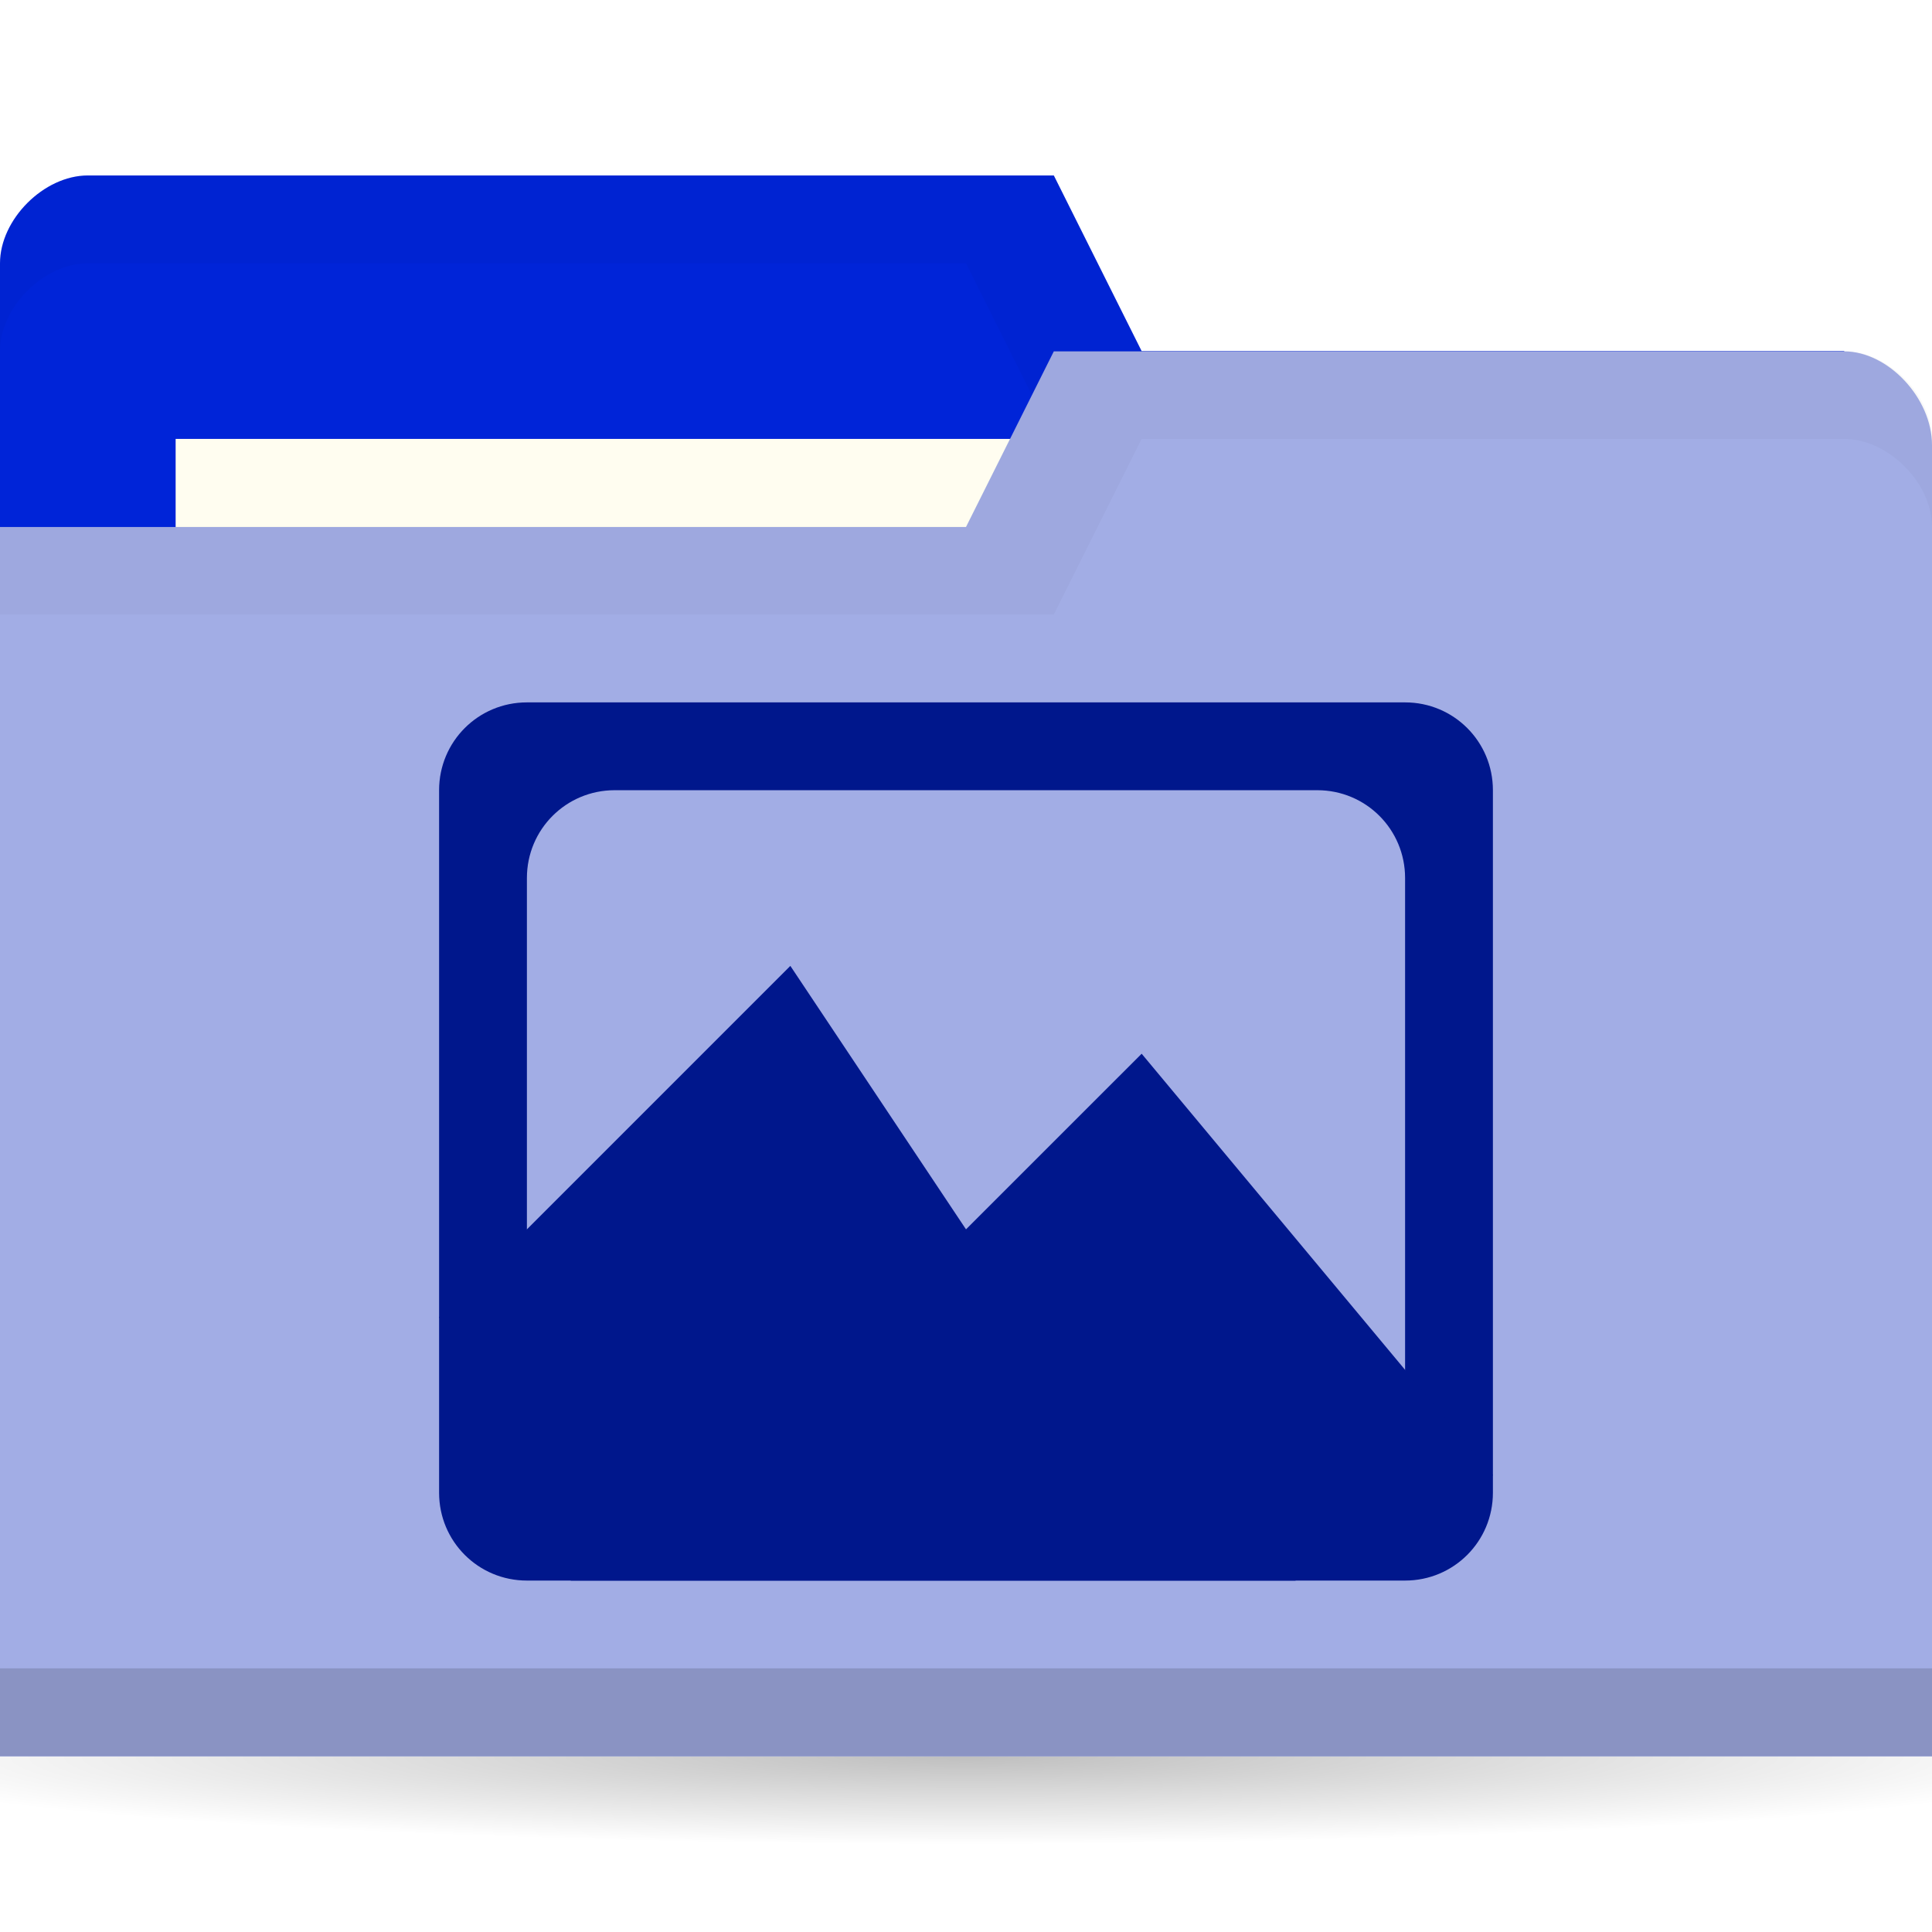
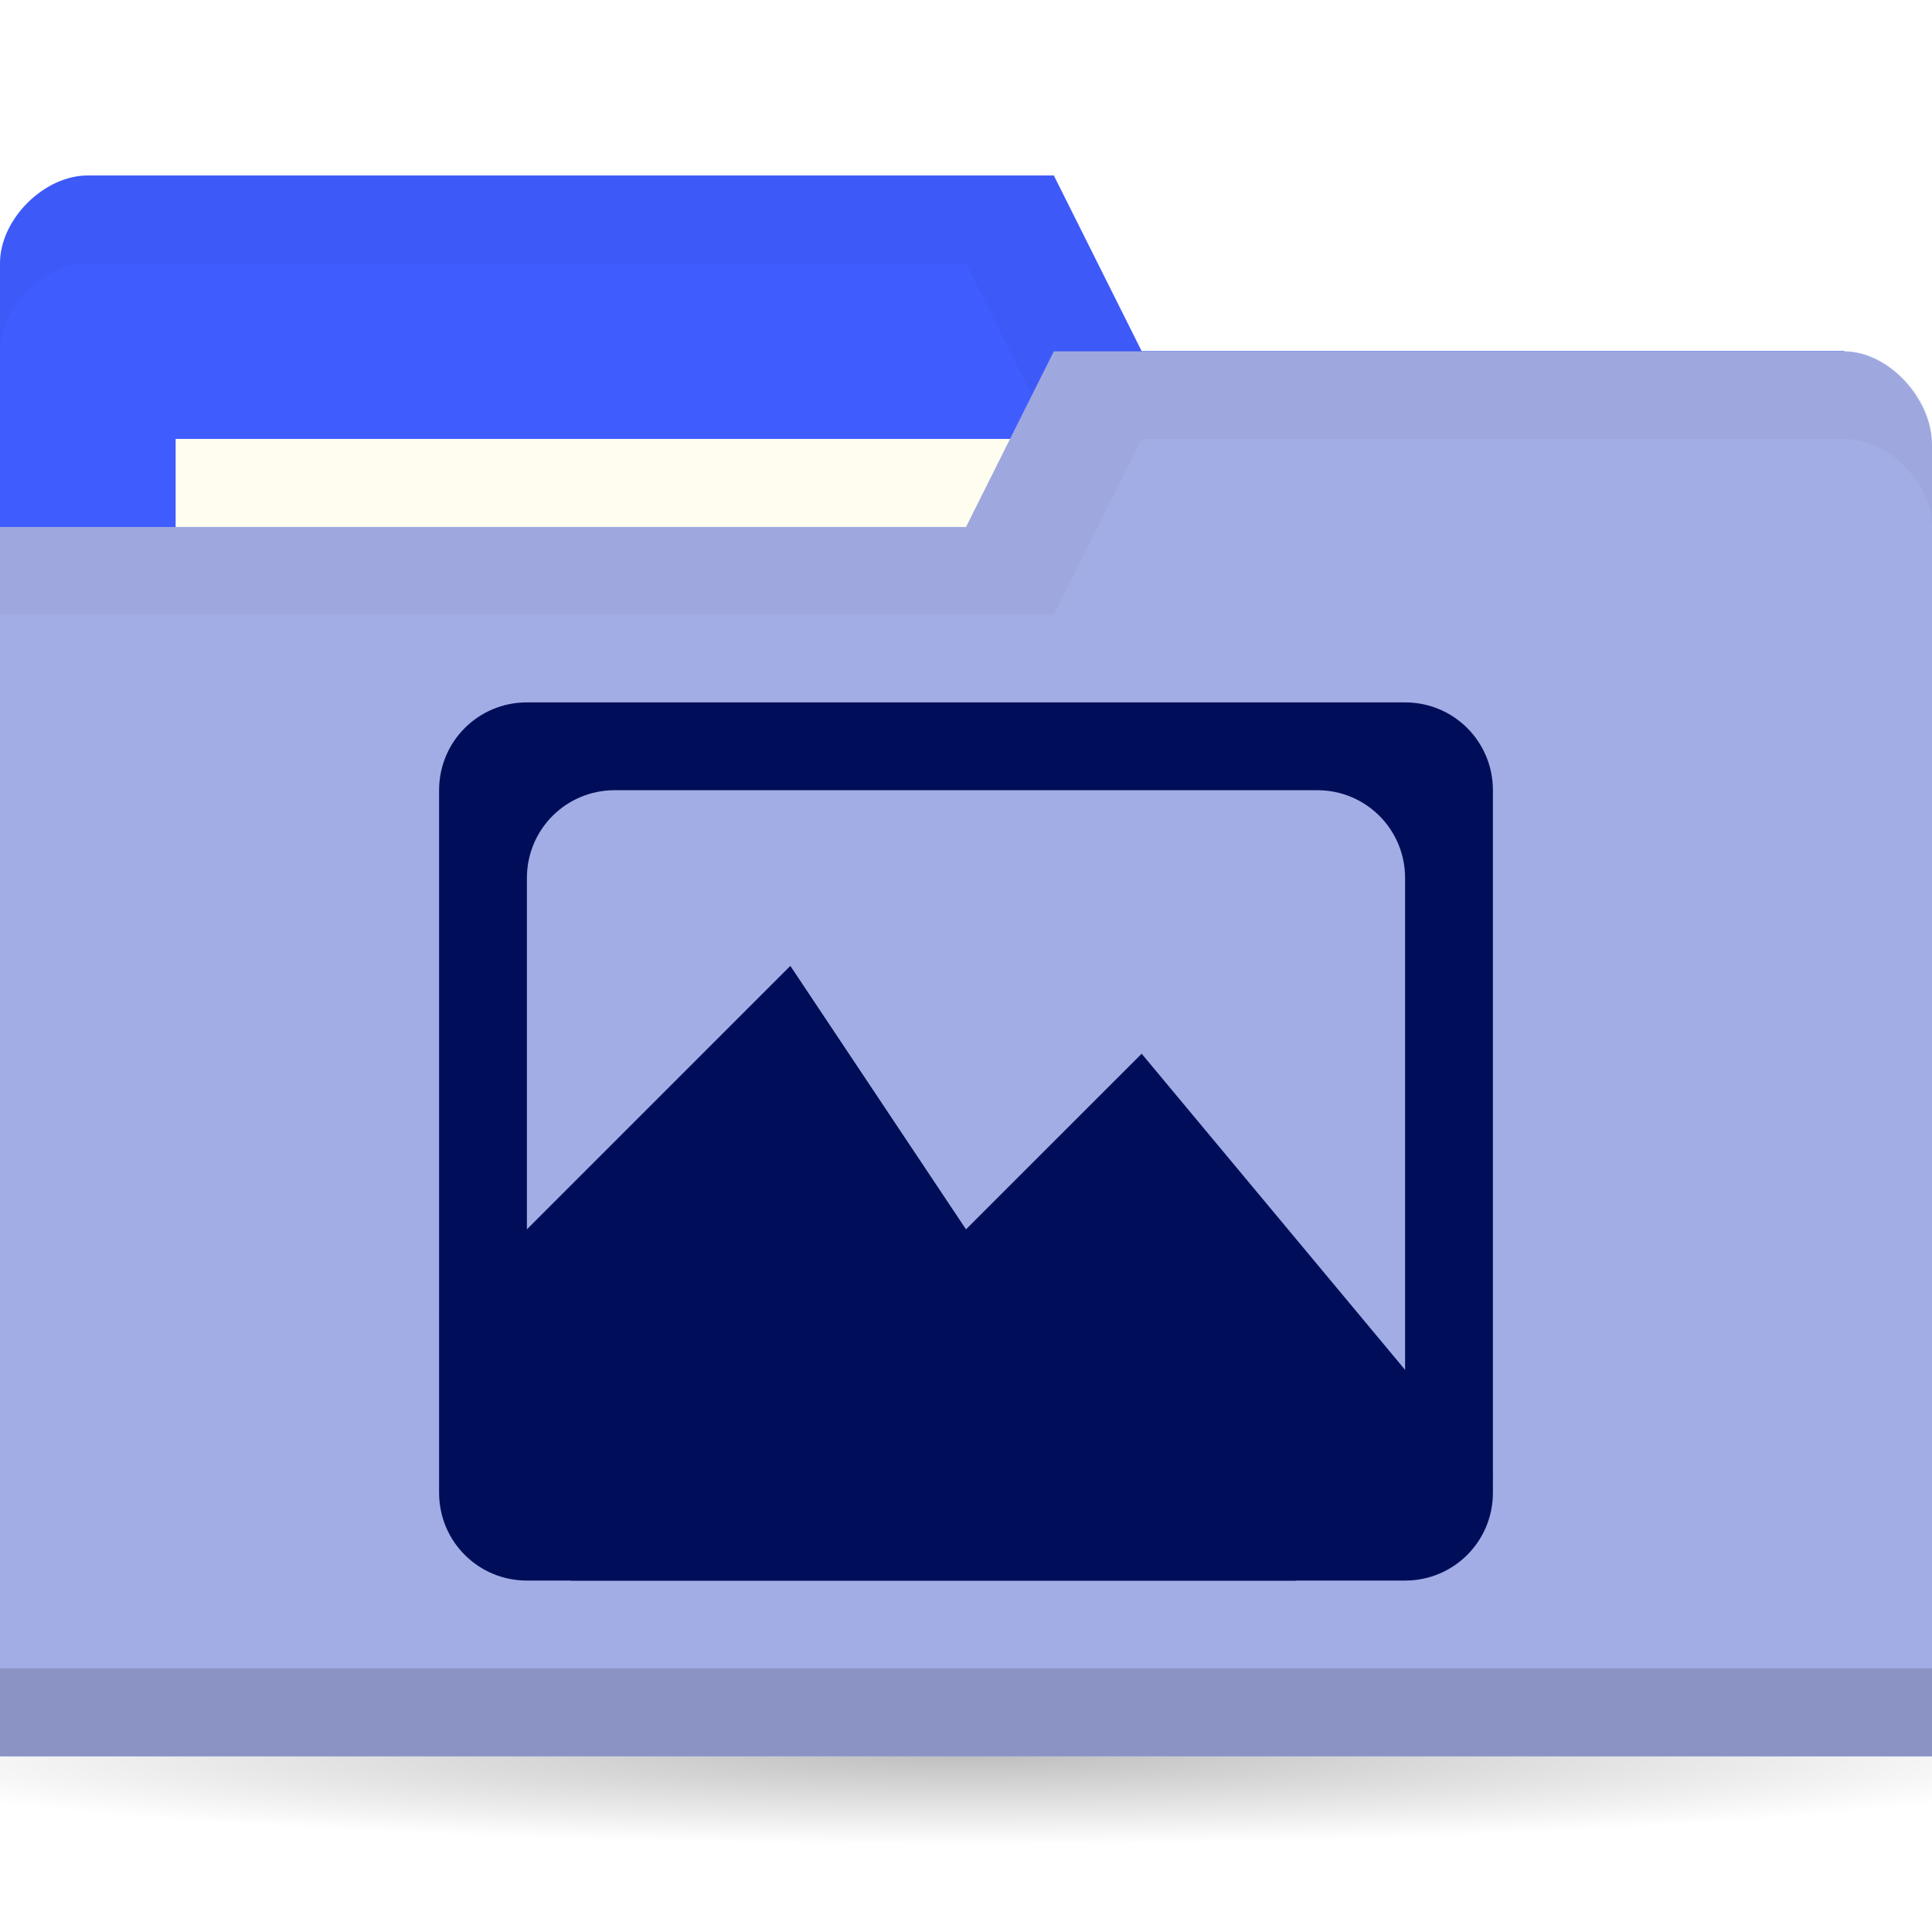
<svg xmlns="http://www.w3.org/2000/svg" viewBox="0 0 22 22">
  <defs>
    <radialGradient id="radialGradient3766" cx="11" cy="19" r="11" gradientTransform="matrix(1,0,0,0.09090909,0,17.27273)" gradientUnits="userSpaceOnUse">
      <stop style="stop-color:#000;stop-opacity:1" />
      <stop offset="1" style="stop-color:#000;stop-opacity:0" />
    </radialGradient>
  </defs>
  <g transform="translate(0,-1030.362)">
    <path d="M 22 19 A 11 1 0 1 1 0 19 11 1 0 1 1 22 19 z" transform="matrix(1.181818,0,0,1,-2,1031.362)" style="fill:url(#radialGradient3766);opacity:0.25;fill-opacity:1;stroke:none" />
-     <path d="m 0 1033.36 0 14 22 0 0 -7 -1 -6 -8 0 -1 -2 -11 0 c -0.5 0 -1 0.5 -1 1 z" style="fill:#0024d8;fill-opacity:1;stroke:none" />
+     <path d="m 0 1033.36 0 14 22 0 0 -7 -1 -6 -8 0 -1 -2 -11 0 c -0.5 0 -1 0.5 -1 1 z" style="fill:#3f5cff;fill-opacity:1;stroke:none" />
    <path d="m 1 1032.36 c -0.5 0 -1 0.5 -1 1 l 0 1 c 0 -0.5 0.5 -1 1 -1 l 10 0 1 2 9 0 0 6 0 -1 0 -6 -8 0 -1 -2 z" style="fill:#000;opacity:0.03;fill-opacity:1;stroke:none" />
    <rect width="10" height="4" x="2" y="1035.36" style="fill:#fffdf0;fill-opacity:1;stroke:none" />
    <path d="m 22 1035.43 0 14.933 -22 0 0 -14 11 0 1 -2 9 0 c 0.5 0 1 0.533 1 1.067 z" style="fill:#a2ade5;fill-opacity:1;stroke:none" />
    <path d="m 0 1049.36 0 1 22 0 0 -1 z" style="fill:#000;opacity:0.15;fill-opacity:1;stroke:none" />
    <path d="m 12 1034.36 -1 2 -11 0 0 1 12 0 1 -2 8 0 c 0.5 0 1 0.5 1 1 l 0 -1 c 0 -0.5 -0.5 -1 -1 -1 z" style="fill:#000;opacity:0.03;fill-opacity:1;stroke:none" />
-     <g transform="matrix(0.75,0,0,0.6,5,417.5449)" style="fill:#00178c;opacity:1;fill-opacity:1;fill-rule:evenodd">
-       <path d="m 6 1038.36 c -0.554 0 -1 0.446 -1 1 l 0 8 c 0 0.554 0.446 1 1 1 l 10 0 c 0.554 0 1 -0.446 1 -1 l 0 -8 c 0 -0.554 -0.446 -1 -1 -1 z m 1 1 8 0 c 0.554 0 1 0.446 1 1 l 0 6 c 0 0.554 -0.446 1 -1 1 l -8 0 c -0.554 0 -1 -0.446 -1 -1 l 0 -6 c 0 -0.554 0.446 -1 1 -1 z" transform="matrix(1.333333,0,0,1.666667,-6.666667,-695.9081)" style="fill:#00178c;stroke:none" />
-       <path d="m 0 1046.36 5.333 -6.667 2.667 5 2.667 -3.333 5.333 8 -3 2 -11 0 z" style="fill:#00178c" />
+     <g transform="matrix(0.75,0,0,0.6,5,417.5449)" style="fill:#000e59;opacity:1;fill-opacity:1;fill-rule:evenodd">
+       <path d="m 6 1038.36 c -0.554 0 -1 0.446 -1 1 l 0 8 c 0 0.554 0.446 1 1 1 l 10 0 c 0.554 0 1 -0.446 1 -1 l 0 -8 c 0 -0.554 -0.446 -1 -1 -1 z m 1 1 8 0 c 0.554 0 1 0.446 1 1 l 0 6 c 0 0.554 -0.446 1 -1 1 l -8 0 c -0.554 0 -1 -0.446 -1 -1 l 0 -6 c 0 -0.554 0.446 -1 1 -1 z" transform="matrix(1.333333,0,0,1.666667,-6.666667,-695.9081)" style="fill:#000e59;stroke:none" />
+       <path d="m 0 1046.36 5.333 -6.667 2.667 5 2.667 -3.333 5.333 8 -3 2 -11 0 z" style="fill:#000e59" />
    </g>
  </g>
</svg>
